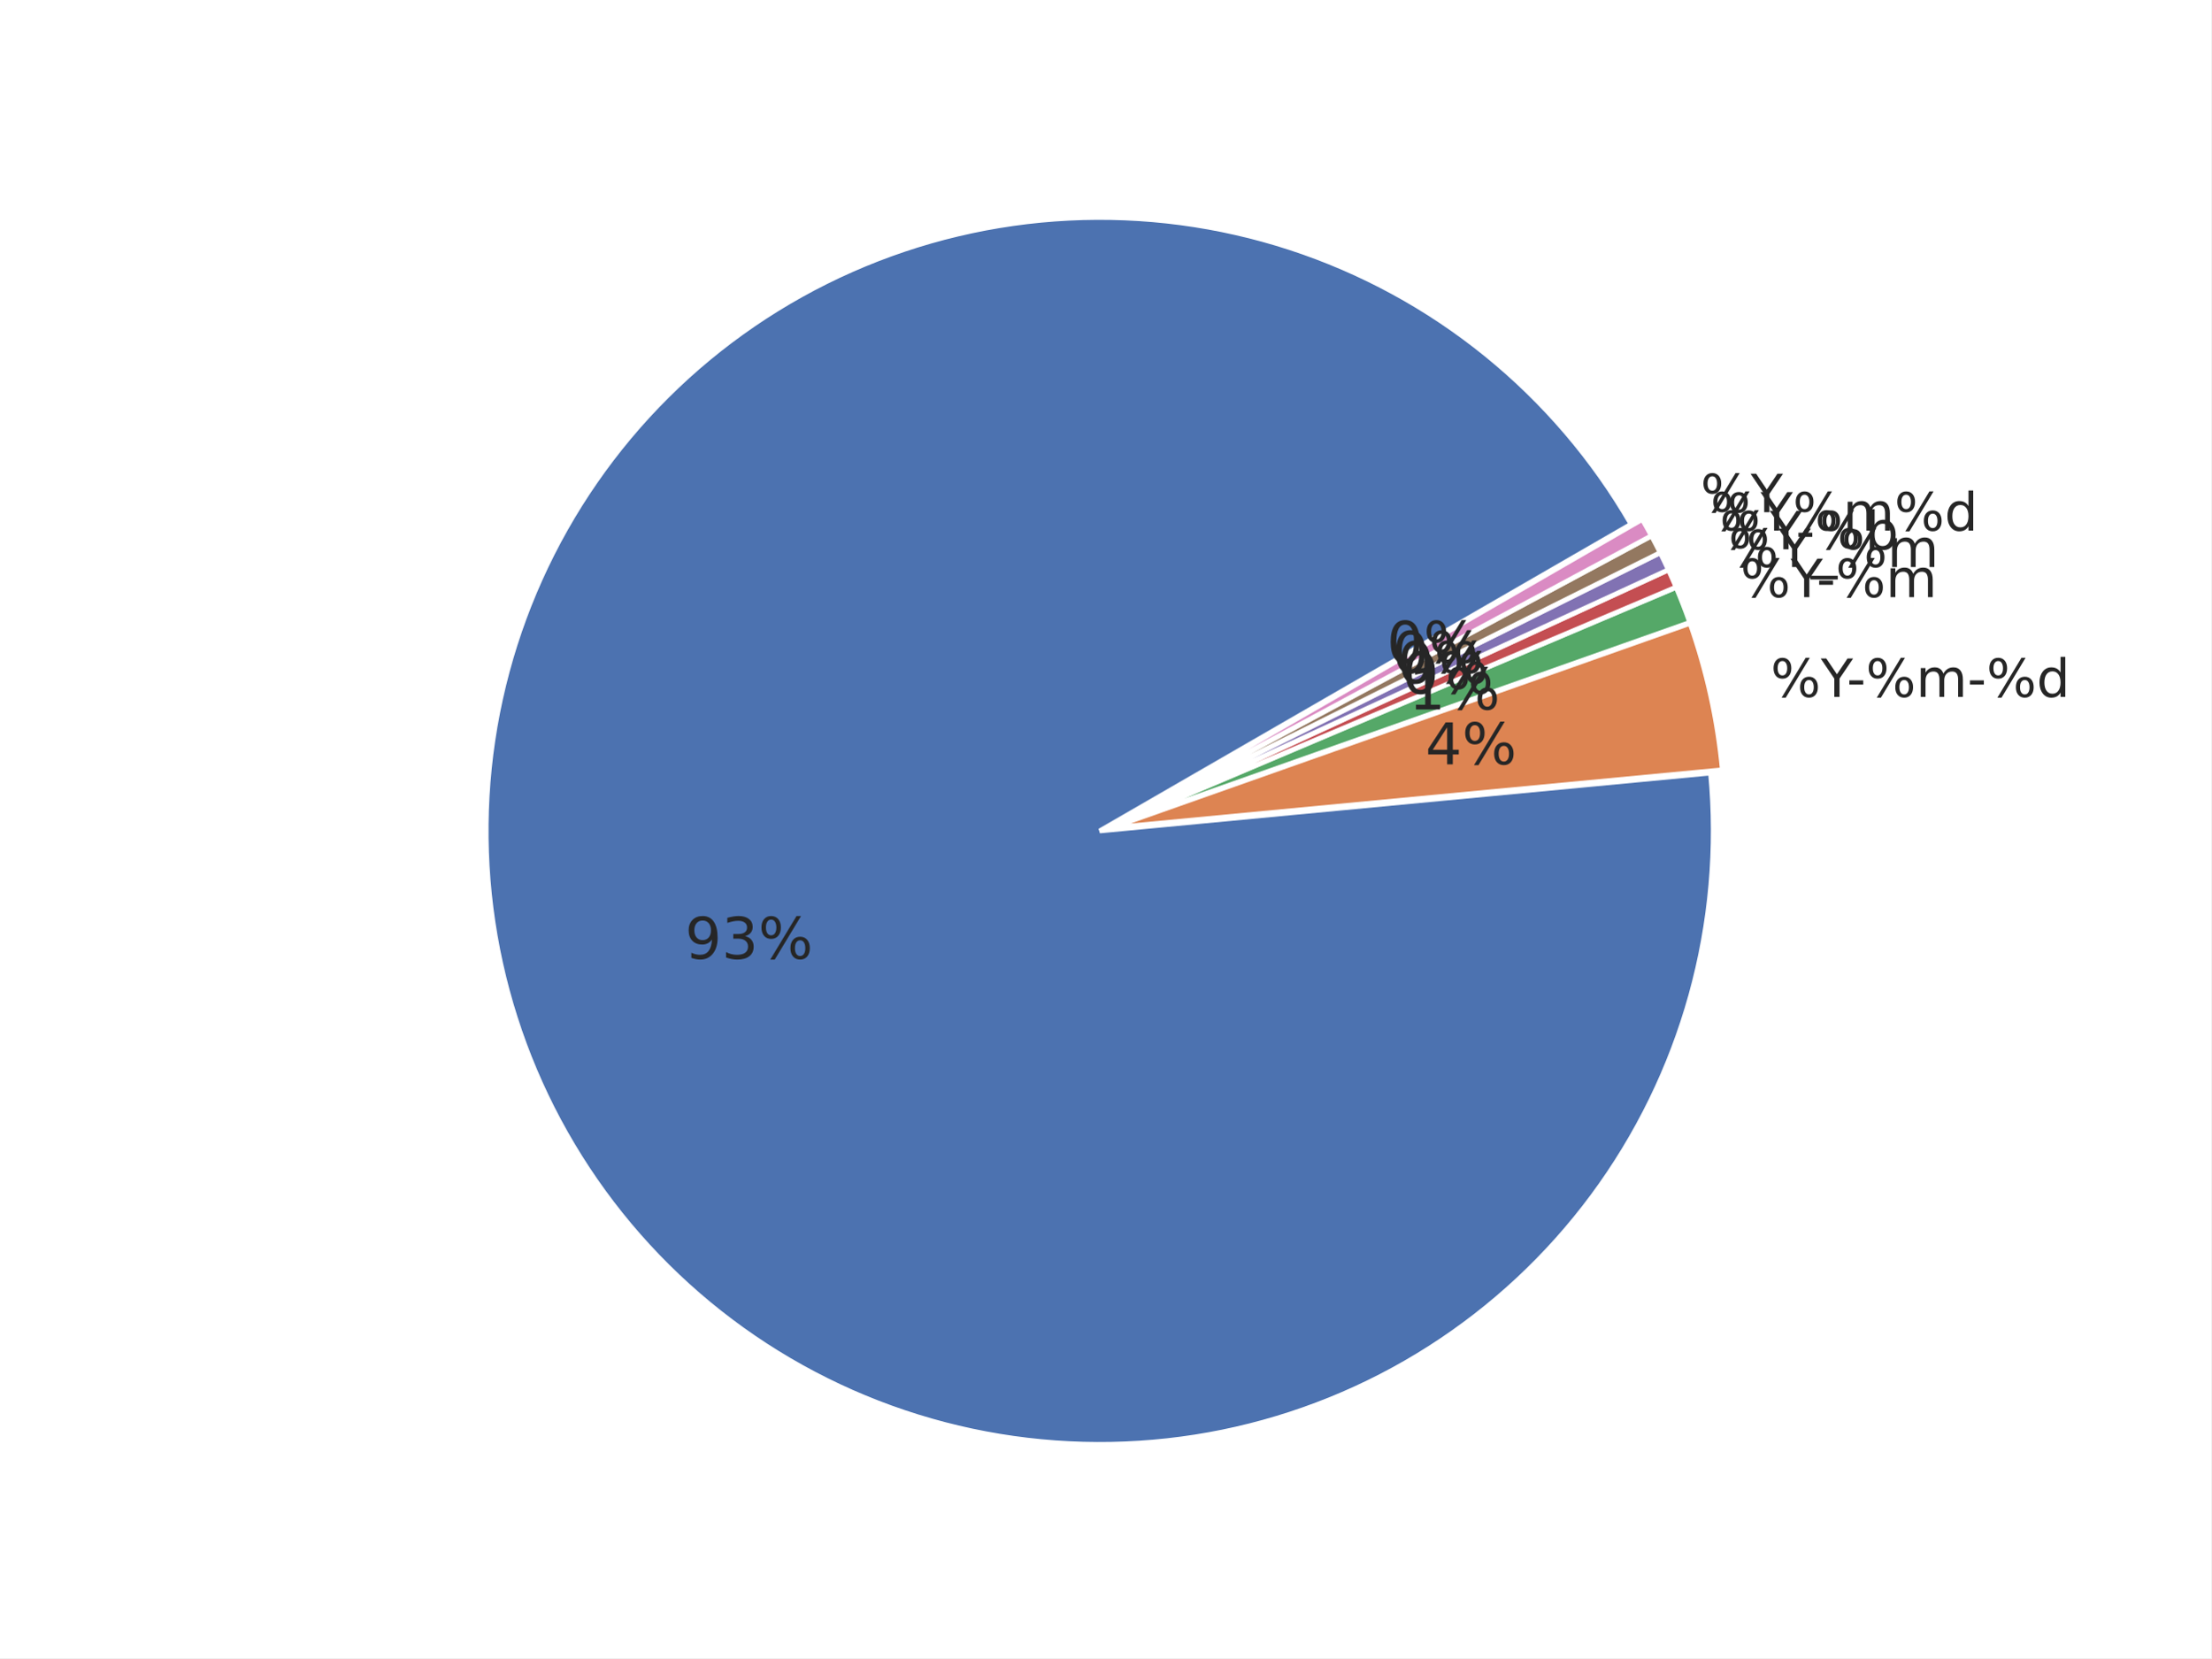
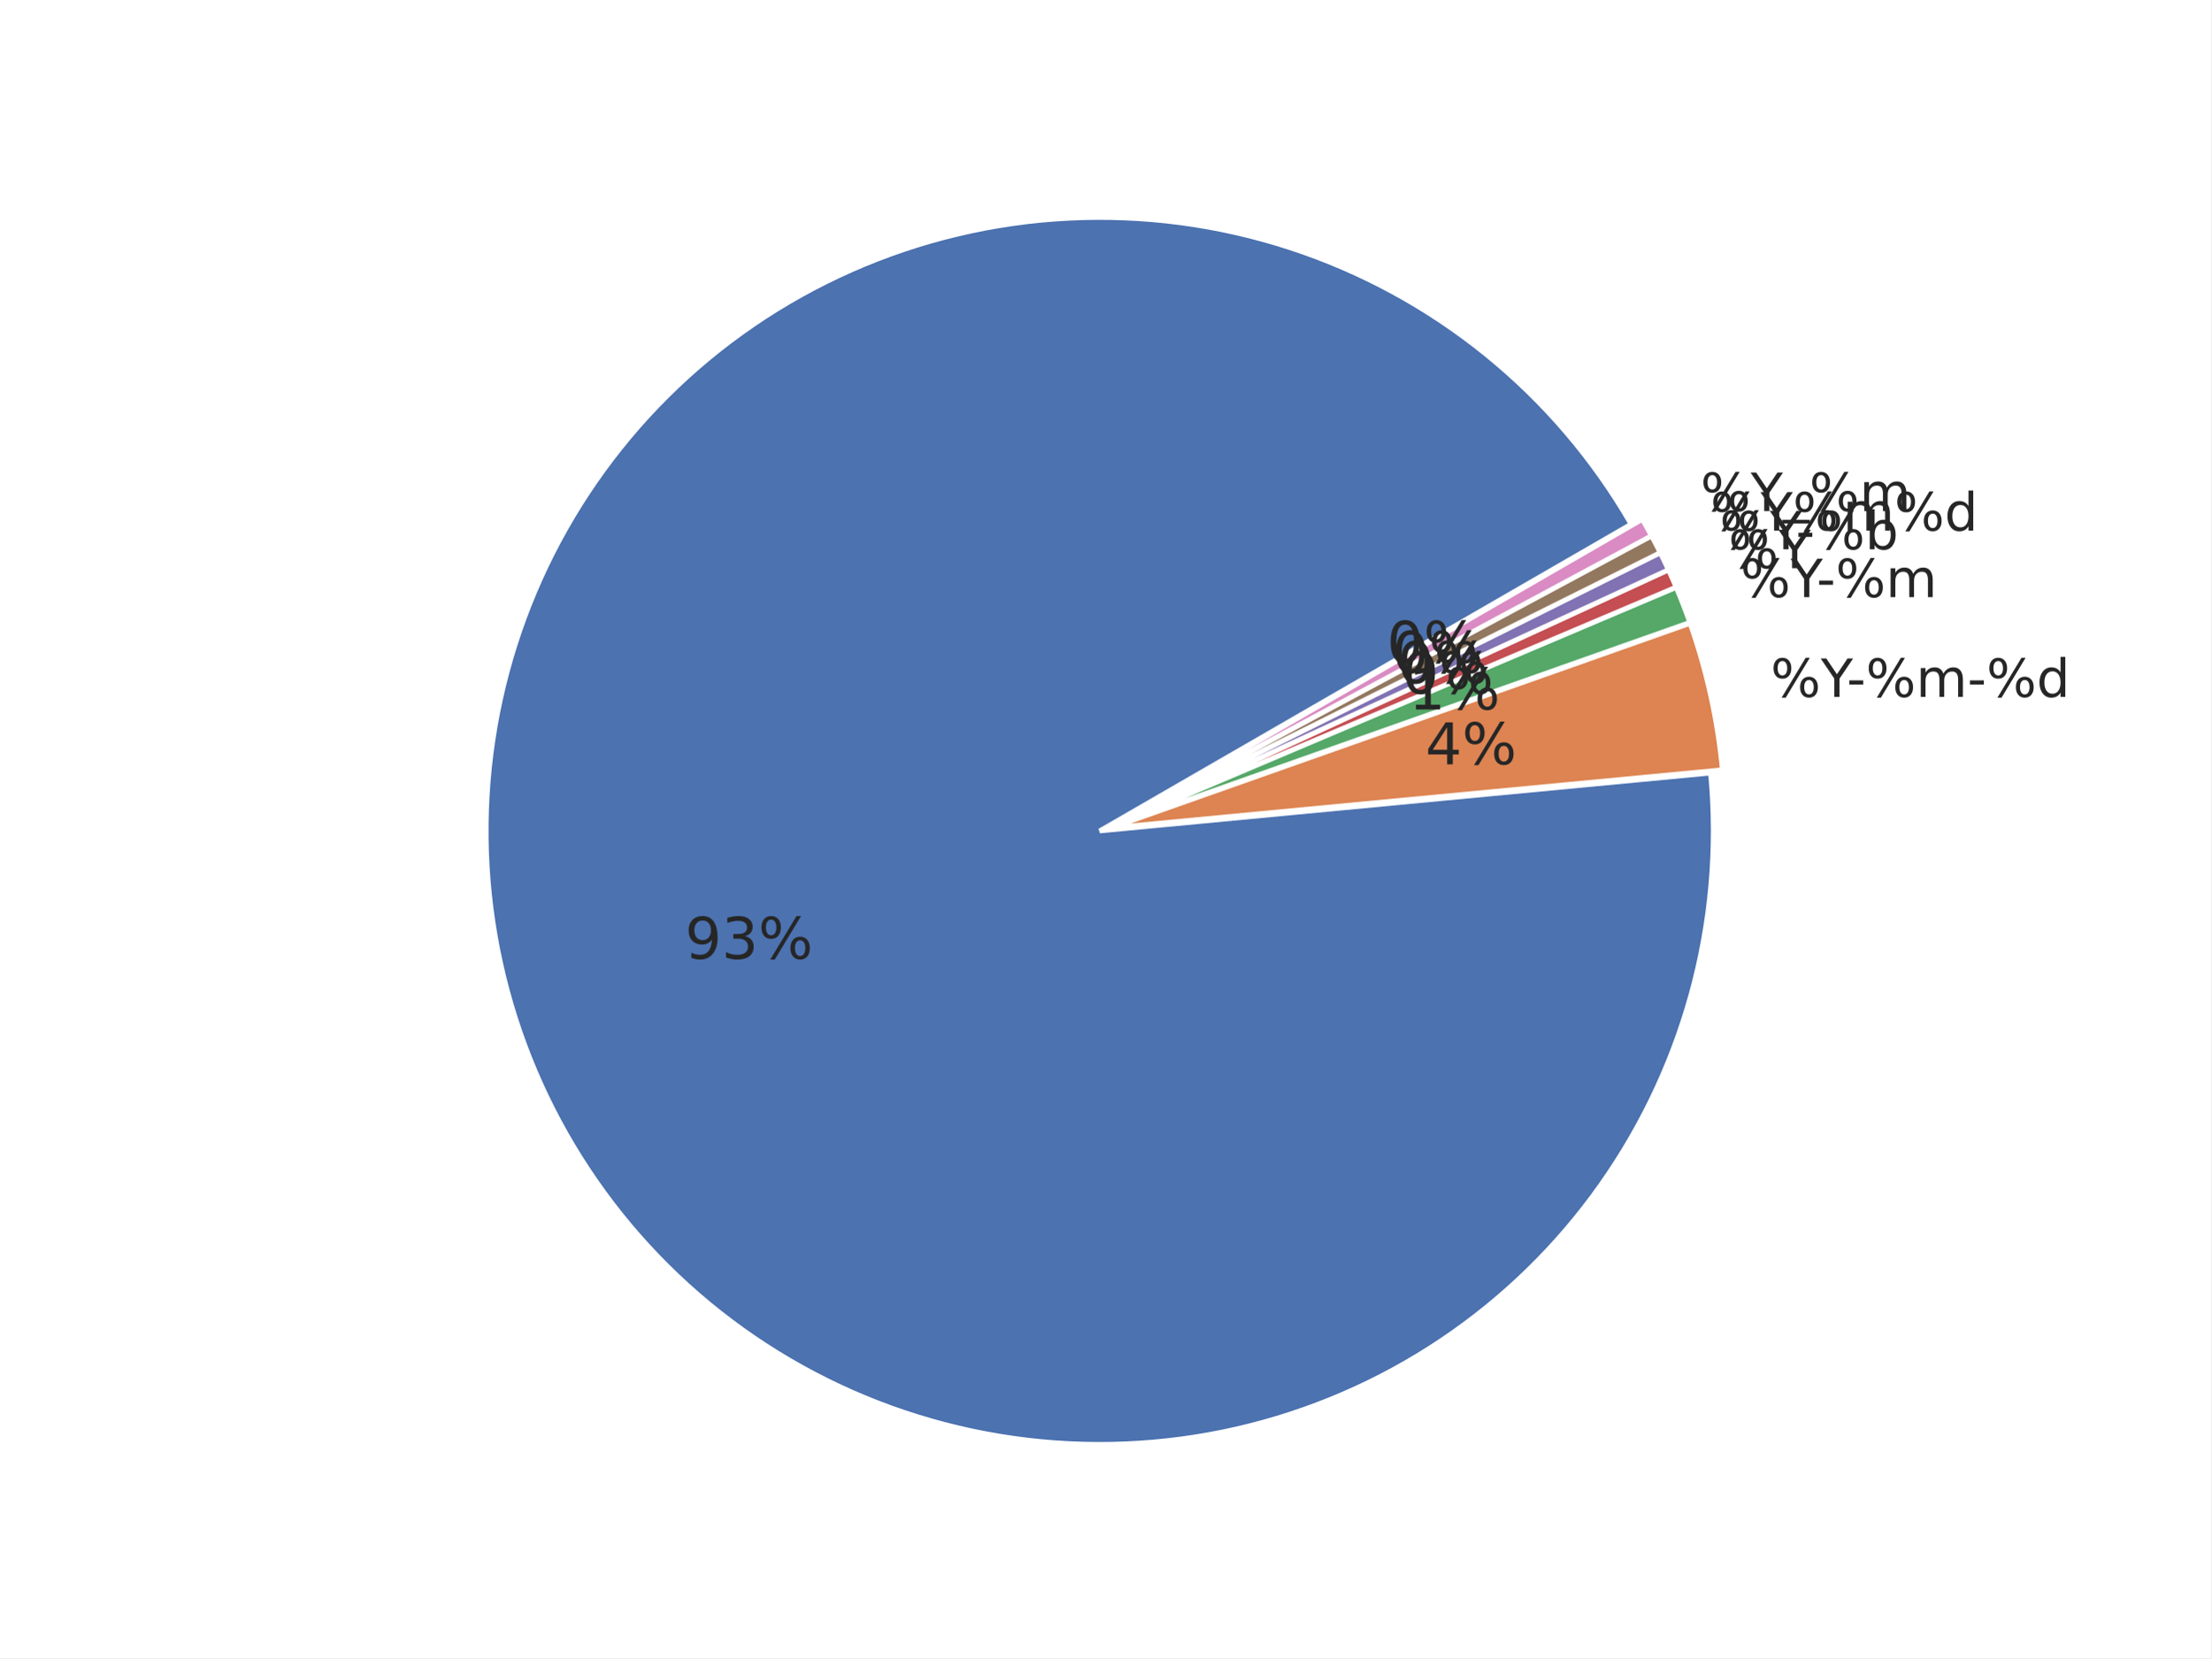
<svg xmlns="http://www.w3.org/2000/svg" xmlns:xlink="http://www.w3.org/1999/xlink" width="460.8pt" height="345.6pt" viewBox="0 0 460.8 345.6" version="1.1">
  <defs>
    <style type="text/css">*{stroke-linejoin: round; stroke-linecap: butt}</style>
  </defs>
  <g id="figure_1">
    <g id="patch_1">
      <path d="M 0 345.6  L 460.8 345.6  L 460.8 0  L 0 0  z " style="fill: #ffffff" />
    </g>
    <g id="axes_1">
      <g id="matplotlib.axis_1" />
      <g id="matplotlib.axis_2" />
      <g id="patch_2">
        <path d="M 339.922 109.253  C 332.103 95.709 321.865 83.715 309.718 73.865  C 297.571 64.016 283.719 56.478 268.852 51.626  C 253.985 46.774 238.353 44.691 222.734 45.48  C 207.115 46.268 191.773 49.915 177.47 56.24  C 163.167 62.564 150.145 71.459 139.052 82.482  C 127.958 93.504 118.981 106.469 112.565 120.732  C 106.15 134.994 102.405 150.313 101.516 165.926  C 100.628 181.539 102.612 197.184 107.368 212.082  C 112.125 226.98 119.574 240.879 129.346 253.089  C 139.118 265.299 151.047 275.613 164.54 283.519  C 178.033 291.424 192.863 296.788 208.292 299.343  C 223.72 301.898 239.487 301.601 254.809 298.467  C 270.13 295.332 284.747 289.414 297.933 281.006  C 311.119 272.598 322.652 261.841 331.956 249.272  C 341.261 236.703 348.182 222.532 352.374 207.466  C 356.566 192.4 357.959 176.691 356.483 161.123  L 229.182 173.189  z " style="fill: #4c72b0; stroke: #ffffff; stroke-linejoin: miter" />
      </g>
      <g id="patch_3">
        <path d="M 358.95 160.458  C 358.457 155.254 357.645 150.085 356.519 144.981  C 355.393 139.876 353.955 134.846 352.213 129.917  L 231.649 172.525  z " style="fill: #dd8452; stroke: #ffffff; stroke-linejoin: miter" />
      </g>
      <g id="patch_4">
        <path d="M 352.157 129.73  C 351.721 128.498 351.267 127.273 350.794 126.055  C 350.322 124.837 349.83 123.627 349.32 122.424  L 231.592 172.337  z " style="fill: #55a868; stroke: #ffffff; stroke-linejoin: miter" />
      </g>
      <g id="patch_5">
        <path d="M 349.298 122.369  C 349.043 121.768 348.783 121.169 348.519 120.571  C 348.255 119.974 347.986 119.378 347.713 118.785  L 231.569 172.283  z " style="fill: #c44e52; stroke: #ffffff; stroke-linejoin: miter" />
      </g>
      <g id="patch_6">
        <path d="M 347.696 118.75  C 347.423 118.156 347.145 117.565 346.863 116.976  C 346.58 116.387 346.294 115.8 346.002 115.215  L 231.553 172.247  z " style="fill: #8172b3; stroke: #ffffff; stroke-linejoin: miter" />
      </g>
      <g id="patch_7">
        <path d="M 345.985 115.18  C 345.693 114.596 345.398 114.013 345.097 113.433  C 344.797 112.853 344.492 112.275 344.183 111.7  L 231.536 172.212  z " style="fill: #937860; stroke: #ffffff; stroke-linejoin: miter" />
      </g>
      <g id="patch_8">
        <path d="M 344.165 111.665  C 343.856 111.09 343.542 110.517 343.224 109.946  C 342.906 109.376 342.584 108.807 342.258 108.242  L 231.517 172.178  z " style="fill: #da8bc3; stroke: #ffffff; stroke-linejoin: miter" />
      </g>
      <g id="text_1">
        <g style="fill: #262626" transform="translate(142.7577 199.8359) scale(0.12 -0.12)">
          <defs>
            <path id="DejaVuSans-39" d="M 703 97  L 703 672  Q 941 559 1184 500  Q 1428 441 1663 441  Q 2288 441 2617 861  Q 2947 1281 2994 2138  Q 2813 1869 2534 1725  Q 2256 1581 1919 1581  Q 1219 1581 811 2004  Q 403 2428 403 3163  Q 403 3881 828 4315  Q 1253 4750 1959 4750  Q 2769 4750 3195 4129  Q 3622 3509 3622 2328  Q 3622 1225 3098 567  Q 2575 -91 1691 -91  Q 1453 -91 1209 -44  Q 966 3 703 97  z M 1959 2075  Q 2384 2075 2632 2365  Q 2881 2656 2881 3163  Q 2881 3666 2632 3958  Q 2384 4250 1959 4250  Q 1534 4250 1286 3958  Q 1038 3666 1038 3163  Q 1038 2656 1286 2365  Q 1534 2075 1959 2075  z " transform="scale(0.015625)" />
            <path id="DejaVuSans-33" d="M 2597 2516  Q 3050 2419 3304 2112  Q 3559 1806 3559 1356  Q 3559 666 3084 287  Q 2609 -91 1734 -91  Q 1441 -91 1130 -33  Q 819 25 488 141  L 488 750  Q 750 597 1062 519  Q 1375 441 1716 441  Q 2309 441 2620 675  Q 2931 909 2931 1356  Q 2931 1769 2642 2001  Q 2353 2234 1838 2234  L 1294 2234  L 1294 2753  L 1863 2753  Q 2328 2753 2575 2939  Q 2822 3125 2822 3475  Q 2822 3834 2567 4026  Q 2313 4219 1838 4219  Q 1578 4219 1281 4162  Q 984 4106 628 3988  L 628 4550  Q 988 4650 1302 4700  Q 1616 4750 1894 4750  Q 2613 4750 3031 4423  Q 3450 4097 3450 3541  Q 3450 3153 3228 2886  Q 3006 2619 2597 2516  z " transform="scale(0.015625)" />
            <path id="DejaVuSans-25" d="M 4653 2053  Q 4381 2053 4226 1822  Q 4072 1591 4072 1178  Q 4072 772 4226 539  Q 4381 306 4653 306  Q 4919 306 5073 539  Q 5228 772 5228 1178  Q 5228 1588 5073 1820  Q 4919 2053 4653 2053  z M 4653 2450  Q 5147 2450 5437 2106  Q 5728 1763 5728 1178  Q 5728 594 5436 251  Q 5144 -91 4653 -91  Q 4153 -91 3862 251  Q 3572 594 3572 1178  Q 3572 1766 3864 2108  Q 4156 2450 4653 2450  z M 1428 4353  Q 1159 4353 1004 4120  Q 850 3888 850 3481  Q 850 3069 1003 2837  Q 1156 2606 1428 2606  Q 1700 2606 1854 2837  Q 2009 3069 2009 3481  Q 2009 3884 1853 4118  Q 1697 4353 1428 4353  z M 4250 4750  L 4750 4750  L 1831 -91  L 1331 -91  L 4250 4750  z M 1428 4750  Q 1922 4750 2215 4408  Q 2509 4066 2509 3481  Q 2509 2891 2217 2550  Q 1925 2209 1428 2209  Q 931 2209 642 2551  Q 353 2894 353 3481  Q 353 4063 643 4406  Q 934 4750 1428 4750  z " transform="scale(0.015625)" />
          </defs>
          <use xlink:href="#DejaVuSans-39" />
          <use xlink:href="#DejaVuSans-33" transform="translate(63.62305 0)" />
          <use xlink:href="#DejaVuSans-25" transform="translate(127.2461 0)" />
        </g>
      </g>
      <g id="text_2">
        <g style="fill: #262626" transform="translate(369.006 145.2618) scale(0.11 -0.11)">
          <defs>
            <path id="DejaVuSans-59" d="M -13 4666  L 666 4666  L 1959 2747  L 3244 4666  L 3922 4666  L 2272 2222  L 2272 0  L 1638 0  L 1638 2222  L -13 4666  z " transform="scale(0.015625)" />
            <path id="DejaVuSans-2d" d="M 313 2009  L 1997 2009  L 1997 1497  L 313 1497  L 313 2009  z " transform="scale(0.015625)" />
            <path id="DejaVuSans-6d" d="M 3328 2828  Q 3544 3216 3844 3400  Q 4144 3584 4550 3584  Q 5097 3584 5394 3201  Q 5691 2819 5691 2113  L 5691 0  L 5113 0  L 5113 2094  Q 5113 2597 4934 2840  Q 4756 3084 4391 3084  Q 3944 3084 3684 2787  Q 3425 2491 3425 1978  L 3425 0  L 2847 0  L 2847 2094  Q 2847 2600 2669 2842  Q 2491 3084 2119 3084  Q 1678 3084 1418 2786  Q 1159 2488 1159 1978  L 1159 0  L 581 0  L 581 3500  L 1159 3500  L 1159 2956  Q 1356 3278 1631 3431  Q 1906 3584 2284 3584  Q 2666 3584 2933 3390  Q 3200 3197 3328 2828  z " transform="scale(0.015625)" />
            <path id="DejaVuSans-64" d="M 2906 2969  L 2906 4863  L 3481 4863  L 3481 0  L 2906 0  L 2906 525  Q 2725 213 2448 61  Q 2172 -91 1784 -91  Q 1150 -91 751 415  Q 353 922 353 1747  Q 353 2572 751 3078  Q 1150 3584 1784 3584  Q 2172 3584 2448 3432  Q 2725 3281 2906 2969  z M 947 1747  Q 947 1113 1208 752  Q 1469 391 1925 391  Q 2381 391 2643 752  Q 2906 1113 2906 1747  Q 2906 2381 2643 2742  Q 2381 3103 1925 3103  Q 1469 3103 1208 2742  Q 947 2381 947 1747  z " transform="scale(0.015625)" />
          </defs>
          <use xlink:href="#DejaVuSans-25" />
          <use xlink:href="#DejaVuSans-59" transform="translate(95.01953 0)" />
          <use xlink:href="#DejaVuSans-2d" transform="translate(144.2285 0)" />
          <use xlink:href="#DejaVuSans-25" transform="translate(180.3125 0)" />
          <use xlink:href="#DejaVuSans-6d" transform="translate(275.332 0)" />
          <use xlink:href="#DejaVuSans-2d" transform="translate(372.7441 0)" />
          <use xlink:href="#DejaVuSans-25" transform="translate(408.8281 0)" />
          <use xlink:href="#DejaVuSans-64" transform="translate(503.8477 0)" />
        </g>
      </g>
      <g id="text_3">
        <g style="fill: #262626" transform="translate(297.0525 159.3096) scale(0.12 -0.12)">
          <defs>
            <path id="DejaVuSans-34" d="M 2419 4116  L 825 1625  L 2419 1625  L 2419 4116  z M 2253 4666  L 3047 4666  L 3047 1625  L 3713 1625  L 3713 1100  L 3047 1100  L 3047 0  L 2419 0  L 2419 1100  L 313 1100  L 313 1709  L 2253 4666  z " transform="scale(0.015625)" />
          </defs>
          <use xlink:href="#DejaVuSans-34" />
          <use xlink:href="#DejaVuSans-25" transform="translate(63.62305 0)" />
        </g>
      </g>
      <g id="text_4">
        <g style="fill: #262626" transform="translate(362.7146 124.462) scale(0.11 -0.11)">
          <use xlink:href="#DejaVuSans-25" />
          <use xlink:href="#DejaVuSans-59" transform="translate(95.01953 0)" />
          <use xlink:href="#DejaVuSans-2d" transform="translate(144.2285 0)" />
          <use xlink:href="#DejaVuSans-25" transform="translate(180.3125 0)" />
          <use xlink:href="#DejaVuSans-6d" transform="translate(275.332 0)" />
        </g>
      </g>
      <g id="text_5">
        <g style="fill: #262626" transform="translate(293.595 147.8791) scale(0.12 -0.12)">
          <defs>
            <path id="DejaVuSans-31" d="M 794 531  L 1825 531  L 1825 4091  L 703 3866  L 703 4441  L 1819 4666  L 2450 4666  L 2450 531  L 3481 531  L 3481 0  L 794 0  L 794 531  z " transform="scale(0.015625)" />
          </defs>
          <use xlink:href="#DejaVuSans-31" />
          <use xlink:href="#DejaVuSans-25" transform="translate(63.62305 0)" />
        </g>
      </g>
      <g id="text_6">
-         <g style="fill: #262626" transform="translate(360.2138 118.1853) scale(0.11 -0.11)">
-           <defs>
-             <path id="DejaVuSans-5f" d="M 3263 -1063  L 3263 -1509  L -63 -1509  L -63 -1063  L 3263 -1063  z " transform="scale(0.015625)" />
-           </defs>
+         <g style="fill: #262626" transform="translate(360.2138 118.4353) scale(0.11 -0.11)">
          <use xlink:href="#DejaVuSans-25" />
          <use xlink:href="#DejaVuSans-59" transform="translate(95.01953 0)" />
-           <use xlink:href="#DejaVuSans-5f" transform="translate(156.1035 0)" />
-           <use xlink:href="#DejaVuSans-25" transform="translate(206.1035 0)" />
-           <use xlink:href="#DejaVuSans-6d" transform="translate(301.123 0)" />
        </g>
      </g>
      <g id="text_7">
        <g style="fill: #262626" transform="translate(292.2207 144.5671) scale(0.12 -0.12)">
          <defs>
            <path id="DejaVuSans-30" d="M 2034 4250  Q 1547 4250 1301 3770  Q 1056 3291 1056 2328  Q 1056 1369 1301 889  Q 1547 409 2034 409  Q 2525 409 2770 889  Q 3016 1369 3016 2328  Q 3016 3291 2770 3770  Q 2525 4250 2034 4250  z M 2034 4750  Q 2819 4750 3233 4129  Q 3647 3509 3647 2328  Q 3647 1150 3233 529  Q 2819 -91 2034 -91  Q 1250 -91 836 529  Q 422 1150 422 2328  Q 422 3509 836 4129  Q 1250 4750 2034 4750  z " transform="scale(0.015625)" />
          </defs>
          <use xlink:href="#DejaVuSans-30" />
          <use xlink:href="#DejaVuSans-25" transform="translate(63.62305 0)" />
        </g>
      </g>
      <g id="text_8">
        <g style="fill: #262626" transform="translate(358.3938 114.4842) scale(0.11 -0.11)">
          <defs>
            <path id="DejaVuSans-62" d="M 3116 1747  Q 3116 2381 2855 2742  Q 2594 3103 2138 3103  Q 1681 3103 1420 2742  Q 1159 2381 1159 1747  Q 1159 1113 1420 752  Q 1681 391 2138 391  Q 2594 391 2855 752  Q 3116 1113 3116 1747  z M 1159 2969  Q 1341 3281 1617 3432  Q 1894 3584 2278 3584  Q 2916 3584 3314 3078  Q 3713 2572 3713 1747  Q 3713 922 3314 415  Q 2916 -91 2278 -91  Q 1894 -91 1617 61  Q 1341 213 1159 525  L 1159 0  L 581 0  L 581 4863  L 1159 4863  L 1159 2969  z " transform="scale(0.015625)" />
          </defs>
          <use xlink:href="#DejaVuSans-25" />
          <use xlink:href="#DejaVuSans-59" transform="translate(95.01953 0)" />
          <use xlink:href="#DejaVuSans-2d" transform="translate(144.2285 0)" />
          <use xlink:href="#DejaVuSans-25" transform="translate(180.3125 0)" />
          <use xlink:href="#DejaVuSans-62" transform="translate(275.332 0)" />
        </g>
      </g>
      <g id="text_9">
        <g style="fill: #262626" transform="translate(291.2205 142.3958) scale(0.12 -0.12)">
          <use xlink:href="#DejaVuSans-30" />
          <use xlink:href="#DejaVuSans-25" transform="translate(63.62305 0)" />
        </g>
      </g>
      <g id="text_10">
        <g style="fill: #262626" transform="translate(356.4536 110.5906) scale(0.11 -0.11)">
          <use xlink:href="#DejaVuSans-25" />
          <use xlink:href="#DejaVuSans-59" transform="translate(95.01953 0)" />
          <use xlink:href="#DejaVuSans-25" transform="translate(156.1035 0)" />
          <use xlink:href="#DejaVuSans-6d" transform="translate(251.123 0)" />
          <use xlink:href="#DejaVuSans-25" transform="translate(348.5352 0)" />
          <use xlink:href="#DejaVuSans-64" transform="translate(443.5547 0)" />
        </g>
      </g>
      <g id="text_11">
        <g style="fill: #262626" transform="translate(290.1543 140.2561) scale(0.12 -0.12)">
          <use xlink:href="#DejaVuSans-30" />
          <use xlink:href="#DejaVuSans-25" transform="translate(63.62305 0)" />
        </g>
      </g>
      <g id="text_12">
-         <g style="fill: #262626" transform="translate(354.395 106.7584) scale(0.11 -0.11)">
+         <g style="fill: #262626" transform="translate(354.395 106.5083) scale(0.11 -0.11)">
+           <defs>
+             <path id="DejaVuSans-5f" d="M 3263 -1063  L 3263 -1509  L -63 -1509  L -63 -1063  L 3263 -1063  z " transform="scale(0.015625)" />
+           </defs>
          <use xlink:href="#DejaVuSans-25" />
          <use xlink:href="#DejaVuSans-59" transform="translate(95.01953 0)" />
+           <use xlink:href="#DejaVuSans-5f" transform="translate(156.1035 0)" />
+           <use xlink:href="#DejaVuSans-25" transform="translate(206.1035 0)" />
+           <use xlink:href="#DejaVuSans-6d" transform="translate(301.123 0)" />
        </g>
      </g>
      <g id="text_13">
        <g style="fill: #262626" transform="translate(289.0229 138.1501) scale(0.12 -0.12)">
          <use xlink:href="#DejaVuSans-30" />
          <use xlink:href="#DejaVuSans-25" transform="translate(63.62305 0)" />
        </g>
      </g>
    </g>
  </g>
</svg>
